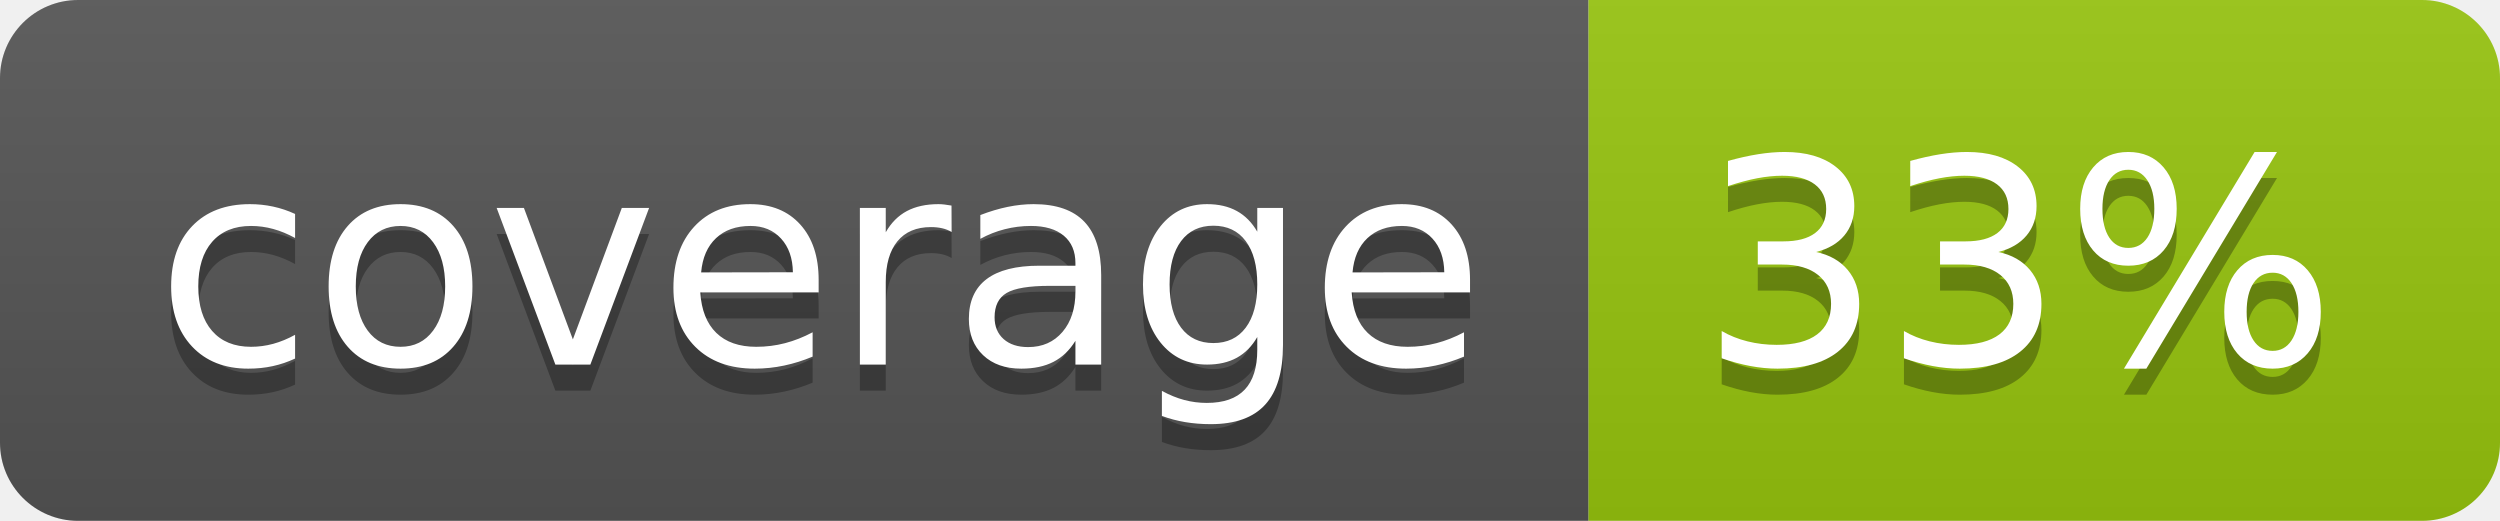
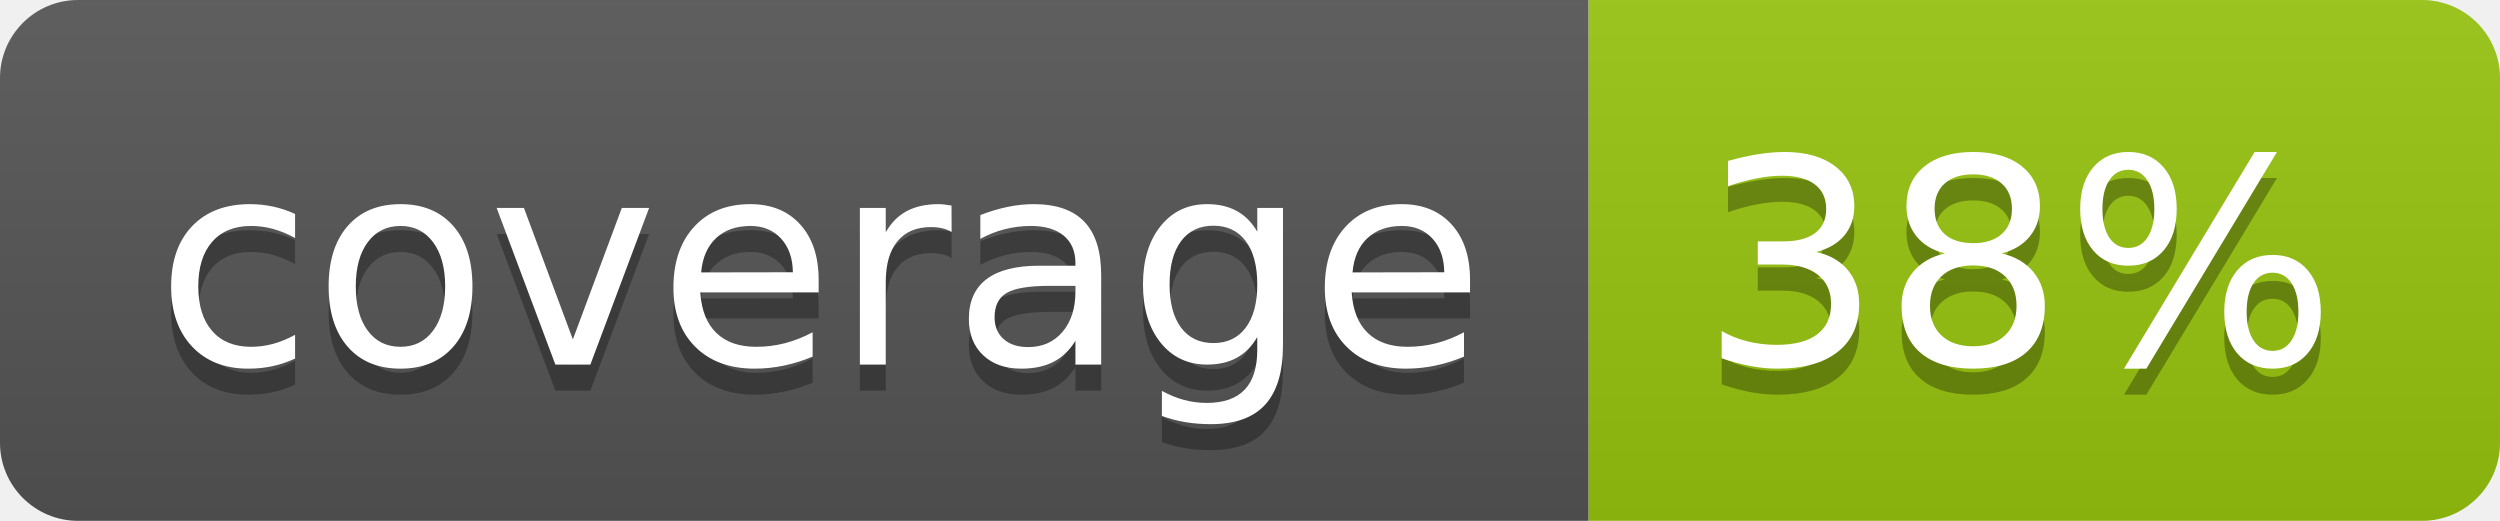
<svg xmlns="http://www.w3.org/2000/svg" width="96" height="20">
  <linearGradient id="b" x2="0" y2="100%">
    <stop offset="0" stop-color="#bbb" stop-opacity=".1" />
    <stop offset="1" stop-opacity=".1" />
  </linearGradient>
  <clipPath id="a">
    <rect width="96" height="20" rx="3" fill="#fff" />
  </clipPath>
  <g clip-path="url(#a)">
    <path fill="#555" d="M0 0h61v20H0z" />
    <path fill="#97C50F" d="M61 0h35v20H61z" />
    <path fill="url(#b)" d="M0 0h96v20H0z" />
  </g>
  <g fill="#fff" text-anchor="middle" font-family="DejaVu Sans,Verdana,Geneva,sans-serif" font-size="110">
    <text x="315" y="150" fill="#010101" fill-opacity=".3" transform="scale(.1)" textLength="510">coverage</text>
    <text x="315" y="140" transform="scale(.1)" textLength="510">coverage</text>
-     <text x="775" y="150" fill="#010101" fill-opacity=".3" transform="scale(.1)" textLength="250">33%</text>
-     <text x="775" y="140" transform="scale(.1)" textLength="250">33%</text>
+     <text x="775" y="150" fill="#010101" fill-opacity=".3" transform="scale(.1)" textLength="250">38%</text>
+     <text x="775" y="140" transform="scale(.1)" textLength="250">38%</text>
  </g>
</svg>
